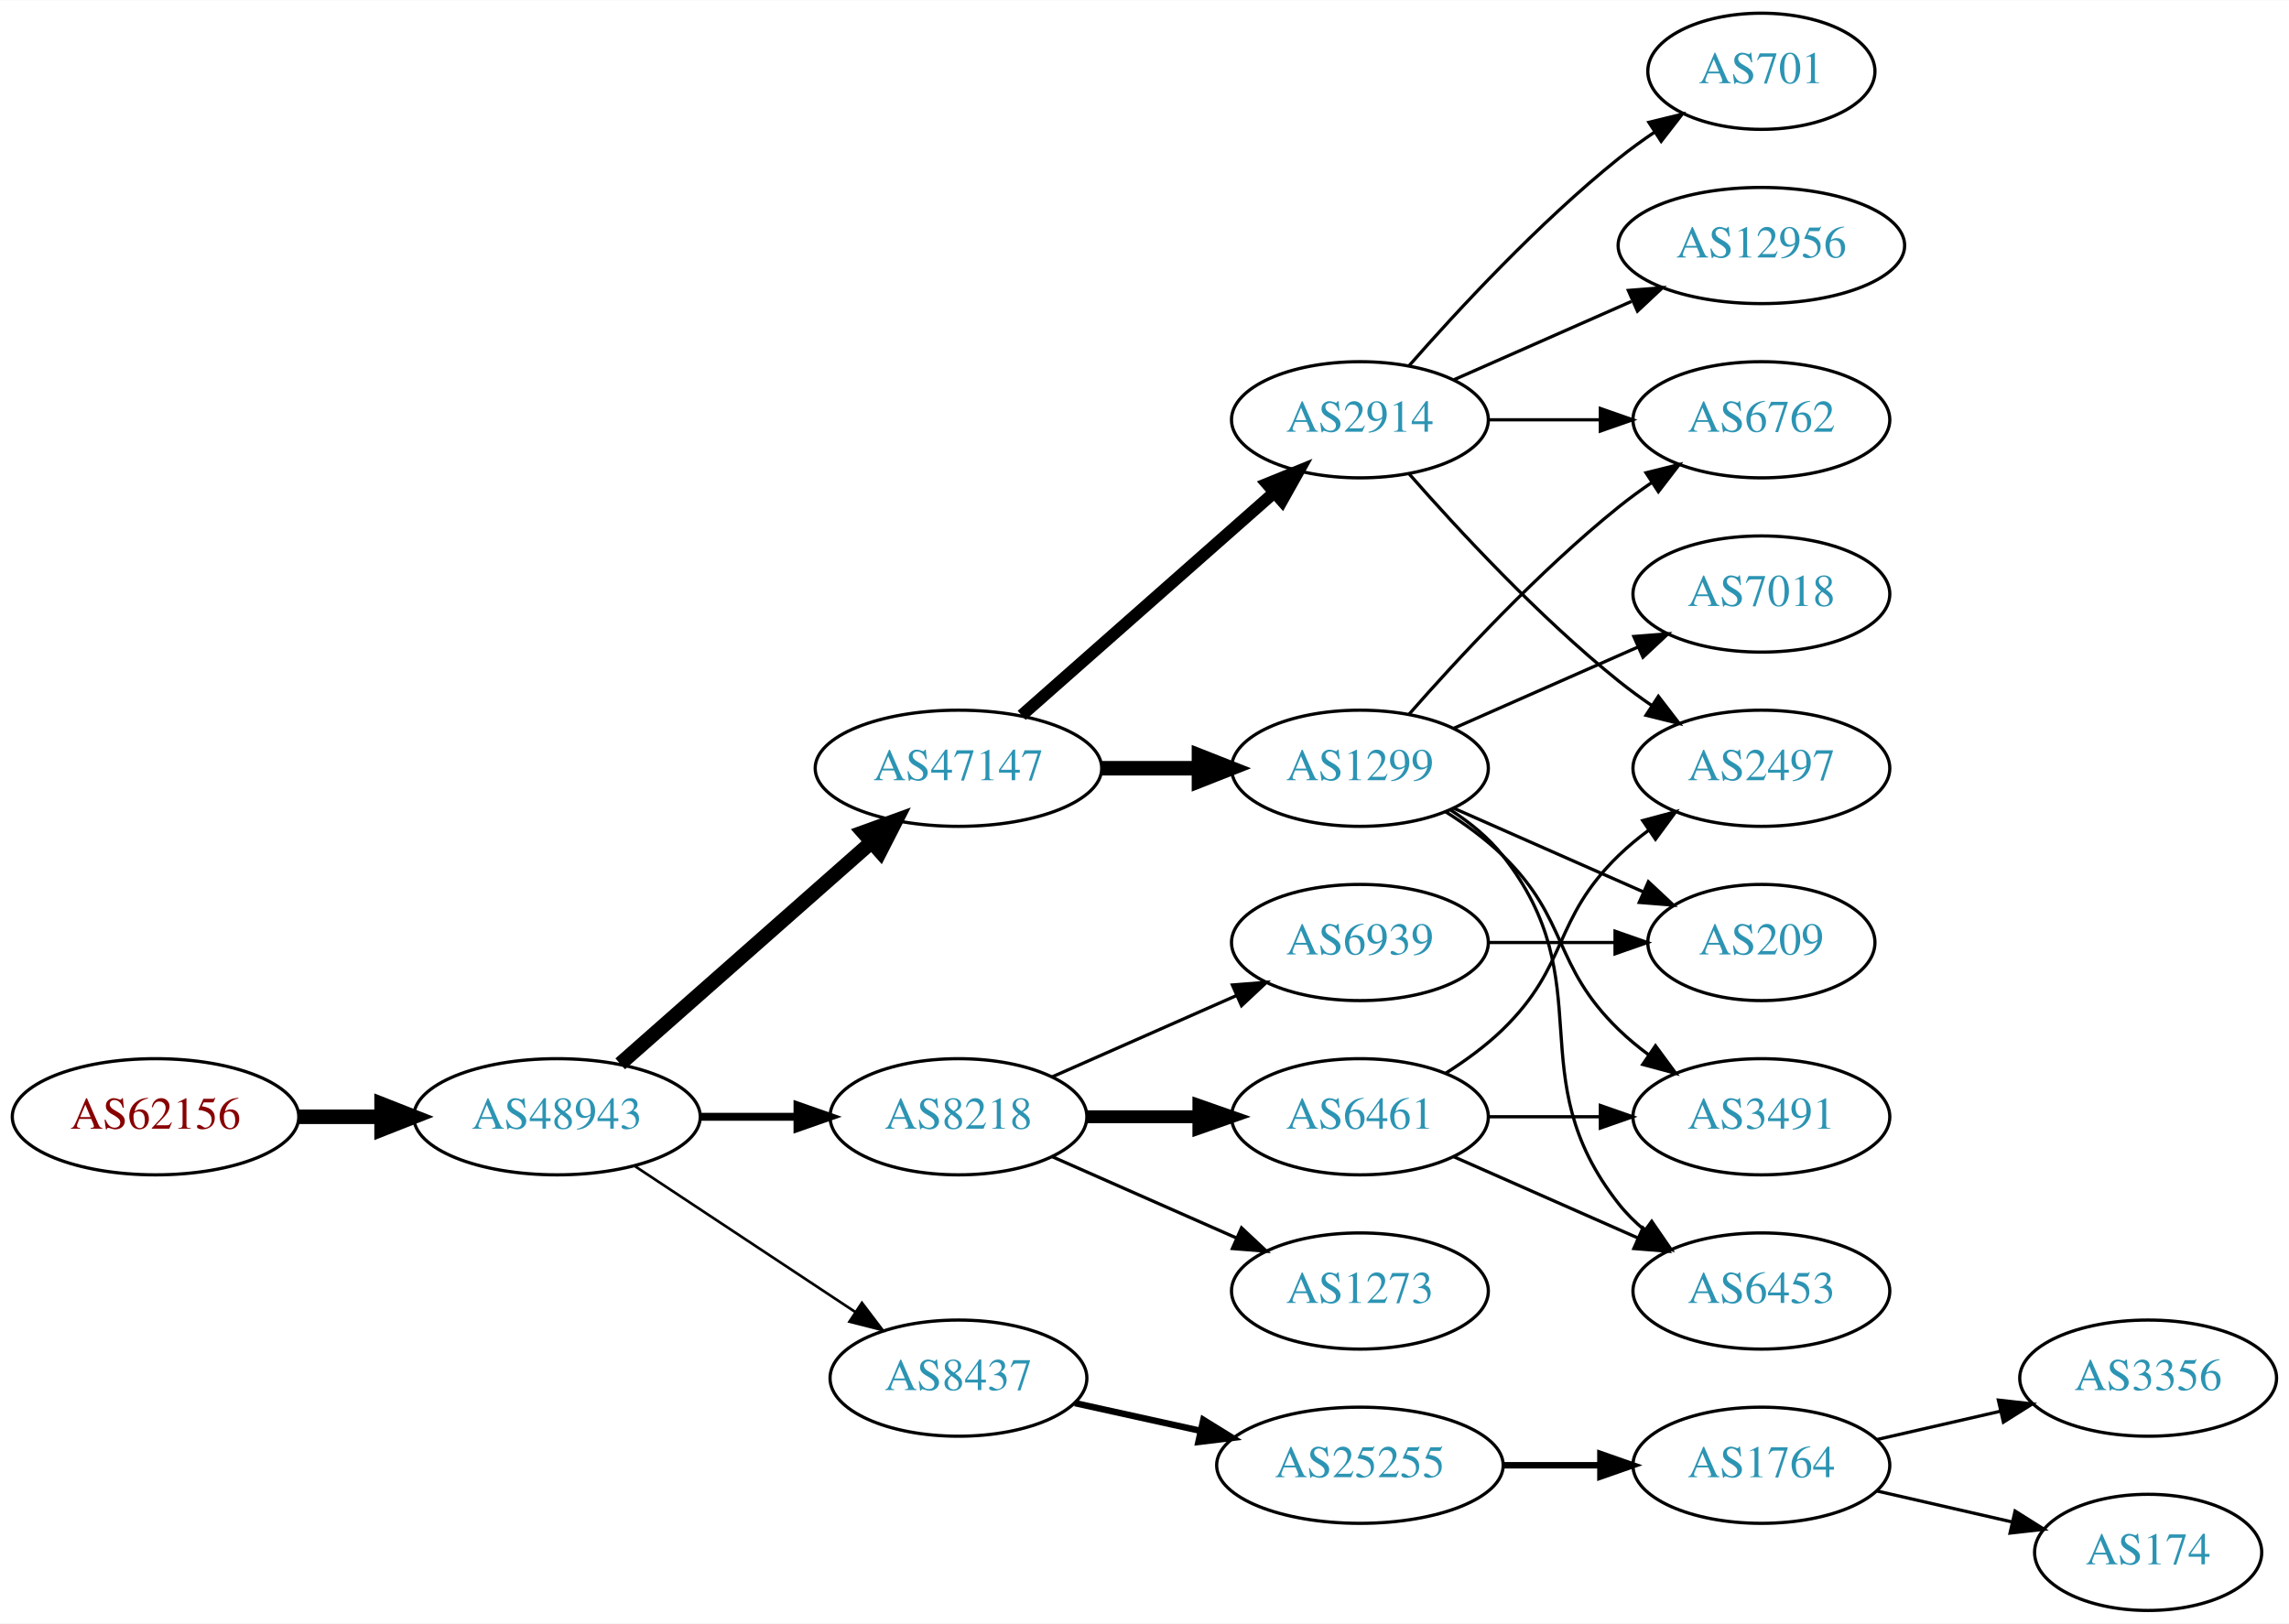
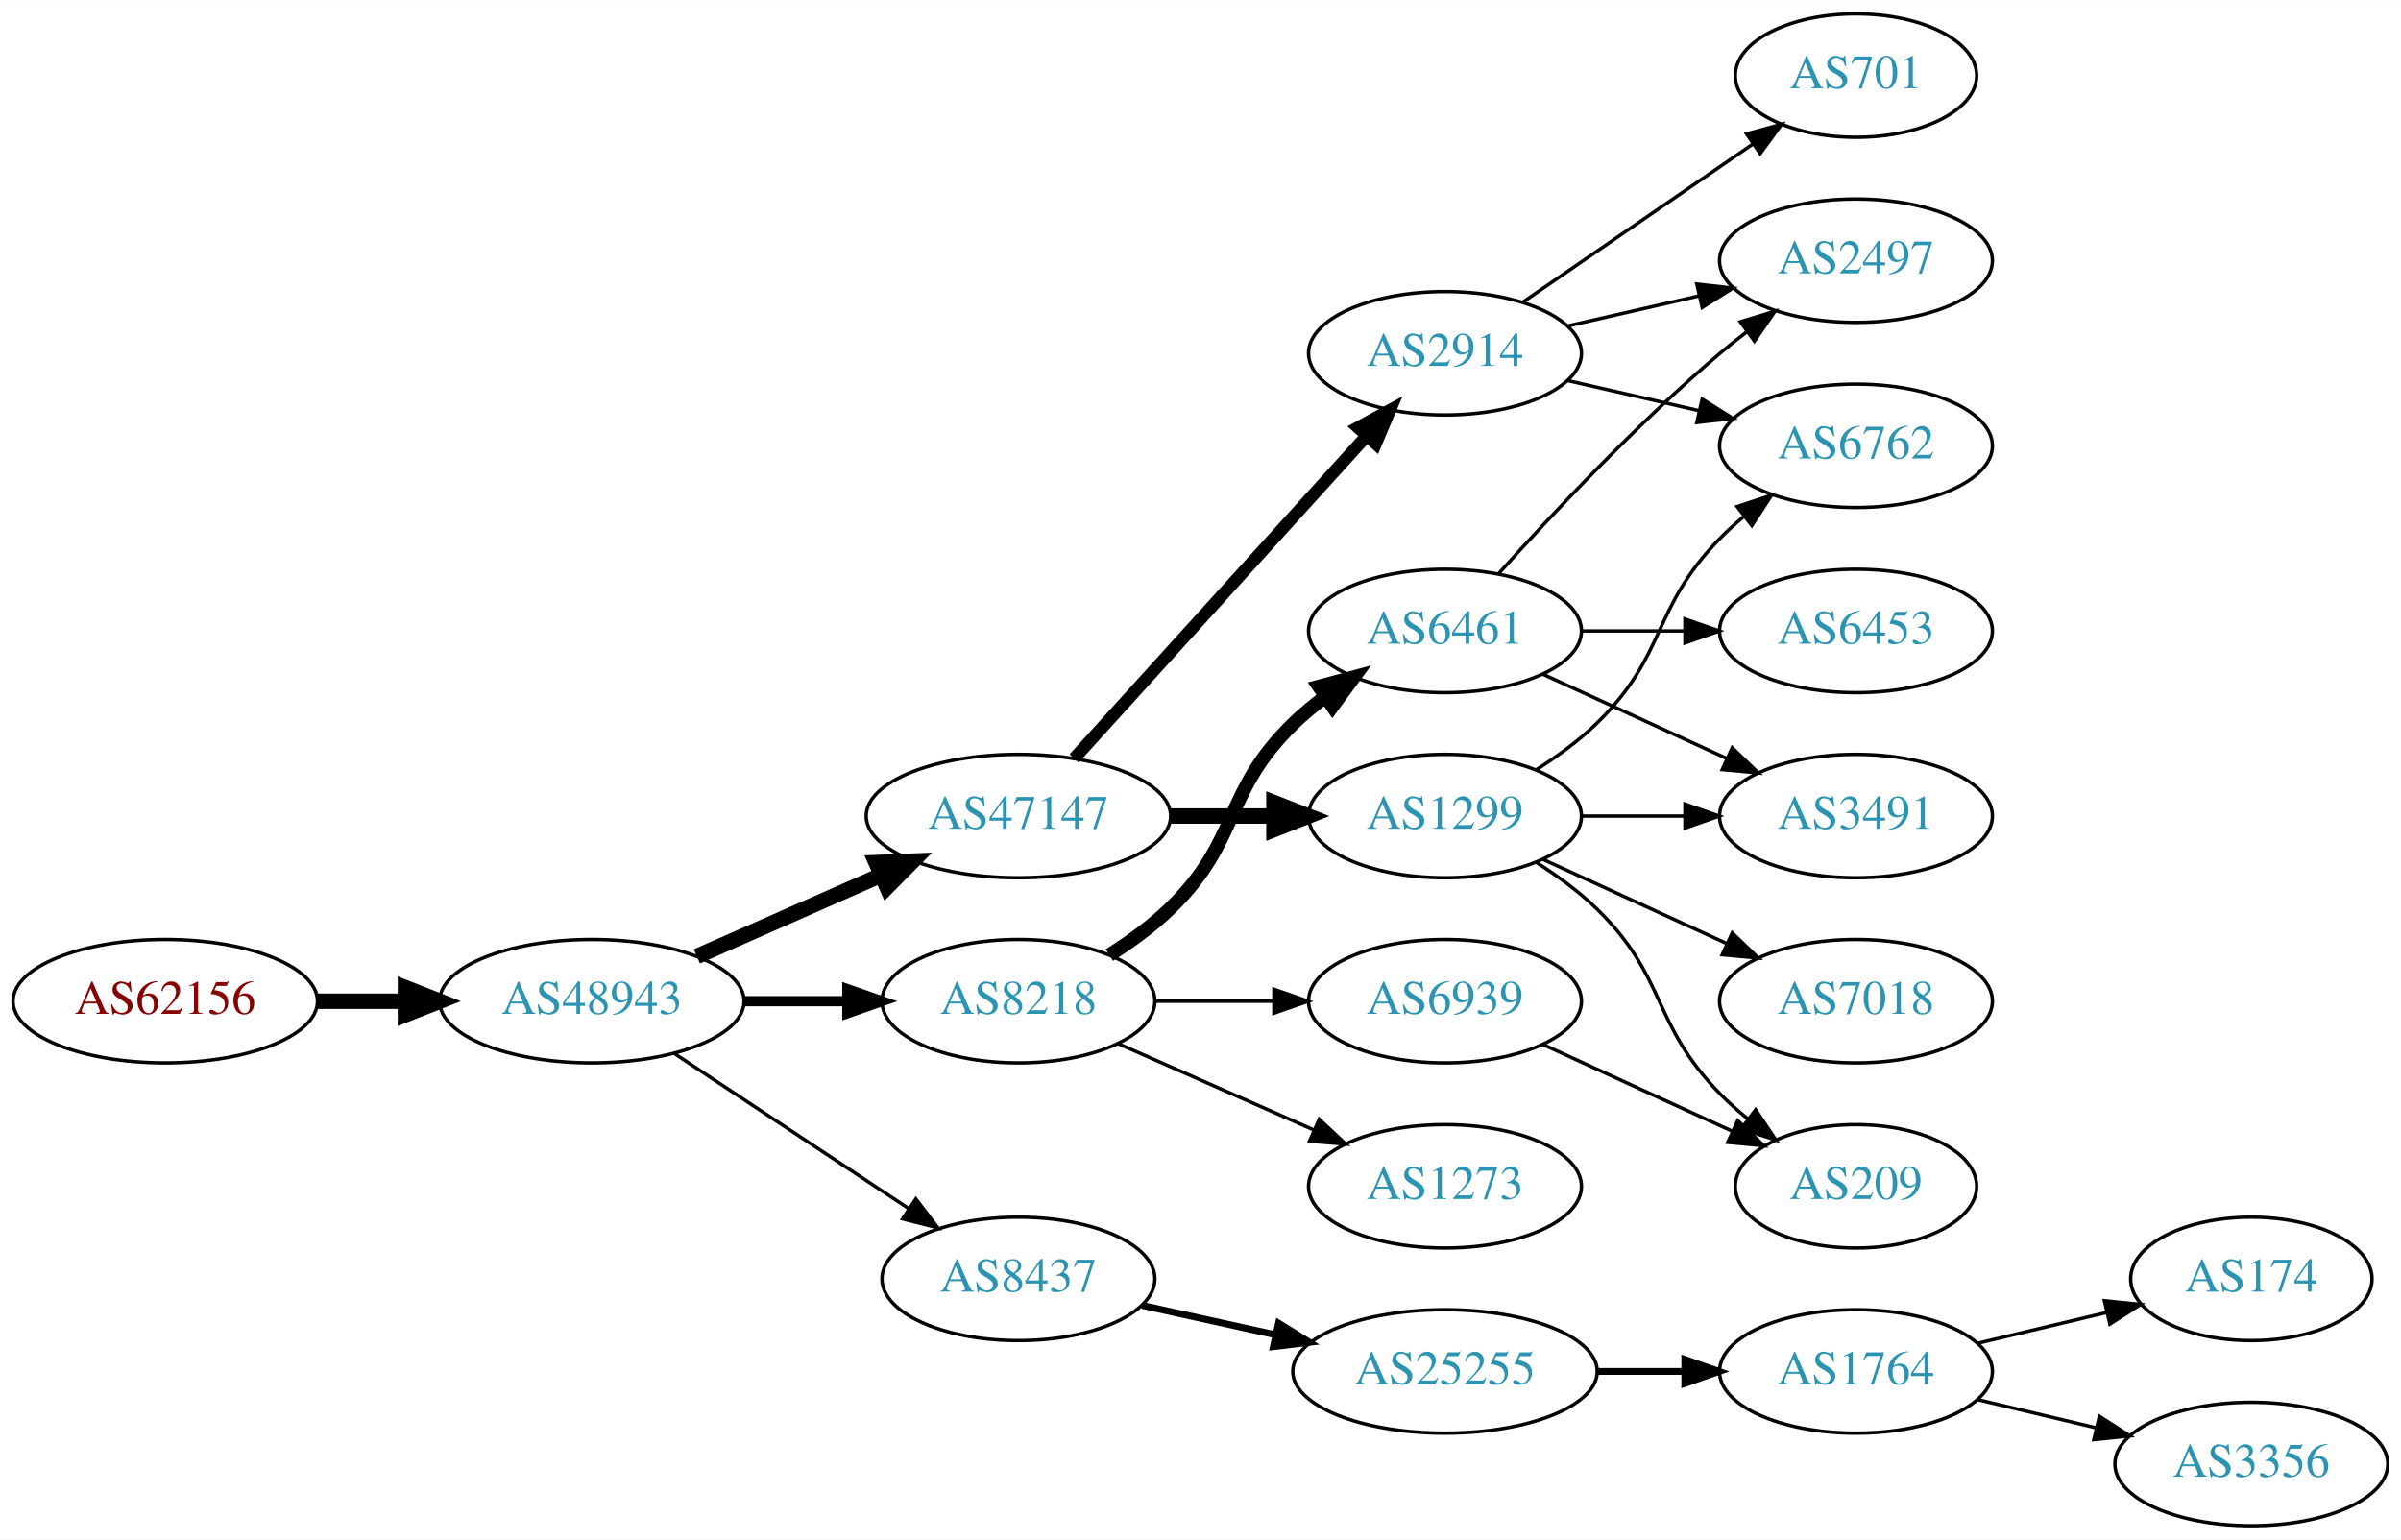
- <svg xmlns="http://www.w3.org/2000/svg" xmlns:xlink="http://www.w3.org/1999/xlink" width="709pt" height="503pt" viewBox="0.00 0.00 709.25 503.00">
-   <g id="graph0" class="graph" transform="scale(1 1) rotate(0) translate(4 499)">
-     <polygon fill="white" stroke="none" points="-4,4 -4,-499 705.254,-499 705.254,4 -4,4" />
+ <svg xmlns="http://www.w3.org/2000/svg" xmlns:xlink="http://www.w3.org/1999/xlink" width="700pt" height="449pt" viewBox="0.00 0.00 700.15 449.00">
+   <g id="graph0" class="graph" transform="scale(1 1) rotate(0) translate(4 445)">
+     <polygon fill="white" stroke="none" points="-4,4 -4,-445 696.155,-445 696.155,4 -4,4" />
    <g id="node1" class="node">
      <g id="a_node1">
        <a xlink:href="/asn/62156" xlink:title="AS62156 ~ HXS GmbH [AT]">
          <ellipse fill="#ffffff" stroke="black" cx="44.196" cy="-153" rx="44.393" ry="18" />
          <text text-anchor="middle" x="44.196" y="-149.3" font-family="Times,serif" font-size="14.00" fill="#880000">AS62156</text>
        </a>
      </g>
    </g>
    <g id="node2" class="node">
      <g id="a_node2">
        <a xlink:href="/asn/48943" xlink:title="AS48943 ~ KAPPER NETWORK-COMMUNICATIONS GmbH [AT]">
          <ellipse fill="#ffffff" stroke="black" cx="168.588" cy="-153" rx="44.393" ry="18" />
          <text text-anchor="middle" x="168.588" y="-149.3" font-family="Times,serif" font-size="14.00" fill="#2c94b3">AS48943</text>
        </a>
      </g>
    </g>
    <g id="edge1" class="edge">
      <path fill="none" stroke="black" stroke-width="4.5" d="M88.692,-153C96.898,-153 105.569,-153 114.041,-153" />
      <polygon fill="black" stroke="black" stroke-width="4.5" points="114.233,-156.938 124.233,-153 114.233,-149.063 114.233,-156.938" />
    </g>
    <g id="node3" class="node">
      <g id="a_node3">
-         <a xlink:href="/asn/47147" xlink:title="AS47147 ~ ANEXIA Internetdienstleistungs GmbH [AT]">
-           <ellipse fill="#ffffff" stroke="black" cx="292.98" cy="-261" rx="44.393" ry="18" />
-           <text text-anchor="middle" x="292.98" y="-257.3" font-family="Times,serif" font-size="14.00" fill="#2c94b3">AS47147</text>
-         </a>
-       </g>
-     </g>
-     <g id="edge2" class="edge">
-       <path fill="none" stroke="black" stroke-width="4.5" d="M188.177,-169.403C208.875,-187.667 242.481,-217.322 265.826,-237.921" />
-       <polygon fill="black" stroke="black" stroke-width="4.5" points="263.514,-241.133 273.618,-244.797 268.725,-235.228 263.514,-241.133" />
-     </g>
-     <g id="node4" class="node">
-       <g id="a_node4">
        <a xlink:href="/asn/8218" xlink:title="AS8218 ~ legacy Neotelecoms [FR]">
          <ellipse fill="#ffffff" stroke="black" cx="292.98" cy="-153" rx="39.794" ry="18" />
          <text text-anchor="middle" x="292.98" y="-149.3" font-family="Times,serif" font-size="14.00" fill="#2c94b3">AS8218</text>
        </a>
      </g>
    </g>
+     <g id="edge2" class="edge">
+       <path fill="none" stroke="black" stroke-width="3" d="M213.084,-153C222.773,-153 233.11,-153 243.002,-153" />
+       <polygon fill="black" stroke="black" stroke-width="3" points="243.105,-156.5 253.105,-153 243.105,-149.5 243.105,-156.5" />
+     </g>
+     <g id="node4" class="node">
+       <g id="a_node4">
+         <a xlink:href="/asn/47147" xlink:title="AS47147 ~ ANEXIA Internetdienstleistungs GmbH [AT]">
+           <ellipse fill="#ffffff" stroke="black" cx="292.98" cy="-207" rx="44.393" ry="18" />
+           <text text-anchor="middle" x="292.98" y="-203.3" font-family="Times,serif" font-size="14.00" fill="#2c94b3">AS47147</text>
+         </a>
+       </g>
+     </g>
    <g id="edge3" class="edge">
-       <path fill="none" stroke="black" stroke-width="2.455" d="M213.084,-153C222.773,-153 233.11,-153 243.002,-153" />
-       <polygon fill="black" stroke="black" stroke-width="2.455" points="243.105,-156.5 253.105,-153 243.105,-149.5 243.105,-156.5" />
+       <path fill="none" stroke="black" stroke-width="4.5" d="M199.216,-166.072C215.333,-173.183 235.473,-182.069 252.865,-189.742" />
+       <polygon fill="black" stroke="black" stroke-width="4.5" points="251.463,-193.427 262.201,-193.861 254.642,-186.222 251.463,-193.427" />
    </g>
    <g id="node5" class="node">
      <g id="a_node5">
        <a xlink:href="/asn/8437" xlink:title="AS8437 ~ Hutchison Drei Austria GmbH [AT]">
          <ellipse fill="#ffffff" stroke="black" cx="292.98" cy="-72" rx="39.794" ry="18" />
          <text text-anchor="middle" x="292.98" y="-68.3" font-family="Times,serif" font-size="14.00" fill="#2c94b3">AS8437</text>
        </a>
      </g>
    </g>
    <g id="edge4" class="edge">
-       <path fill="none" stroke="black" stroke-width="0.818" d="M192.609,-137.765C211.963,-124.956 239.798,-106.534 261.088,-92.445" />
-       <polygon fill="black" stroke="black" stroke-width="0.818" points="263.069,-95.331 269.476,-86.894 259.205,-89.494 263.069,-95.331" />
+       <path fill="none" stroke="black" d="M192.609,-137.765C211.963,-124.956 239.798,-106.534 261.088,-92.445" />
+       <polygon fill="black" stroke="black" points="263.069,-95.331 269.476,-86.894 259.205,-89.494 263.069,-95.331" />
    </g>
    <g id="node6" class="node">
      <g id="a_node6">
-         <a xlink:href="/asn/1299" xlink:title="AS1299 ~ Telia Carrier [EU]">
+         <a xlink:href="/asn/6461" xlink:title="AS6461 ~ Zayo Bandwidth [US]">
          <ellipse fill="#ffffff" stroke="black" cx="417.373" cy="-261" rx="39.794" ry="18" />
-           <text text-anchor="middle" x="417.373" y="-257.3" font-family="Times,serif" font-size="14.00" fill="#2c94b3">AS1299</text>
+           <text text-anchor="middle" x="417.373" y="-257.3" font-family="Times,serif" font-size="14.00" fill="#2c94b3">AS6461</text>
        </a>
      </g>
    </g>
    <g id="edge5" class="edge">
-       <path fill="none" stroke="black" stroke-width="4.5" d="M337.476,-261C347.165,-261 357.502,-261 367.394,-261" />
-       <polygon fill="black" stroke="black" stroke-width="4.5" points="367.497,-264.938 377.497,-261 367.497,-257.063 367.497,-264.938" />
+       <path fill="none" stroke="black" stroke-width="4" d="M319.509,-166.462C325.672,-170.362 331.974,-174.948 337.176,-180 357.87,-200.094 352.483,-213.906 373.176,-234 376.022,-236.763 379.195,-239.386 382.496,-241.834" />
+       <polygon fill="black" stroke="black" stroke-width="4" points="380.612,-244.786 390.843,-247.538 384.561,-239.006 380.612,-244.786" />
    </g>
    <g id="node7" class="node">
      <g id="a_node7">
-         <a xlink:href="/asn/2914" xlink:title="AS2914 ~ NTT America, Inc. [US]">
-           <ellipse fill="#ffffff" stroke="black" cx="417.373" cy="-369" rx="39.794" ry="18" />
-           <text text-anchor="middle" x="417.373" y="-365.3" font-family="Times,serif" font-size="14.00" fill="#2c94b3">AS2914</text>
+         <a xlink:href="/asn/6939" xlink:title="AS6939 ~ Hurricane Electric LLC [US]">
+           <ellipse fill="#ffffff" stroke="black" cx="417.373" cy="-153" rx="39.794" ry="18" />
+           <text text-anchor="middle" x="417.373" y="-149.3" font-family="Times,serif" font-size="14.00" fill="#2c94b3">AS6939</text>
        </a>
      </g>
    </g>
    <g id="edge6" class="edge">
-       <path fill="none" stroke="black" stroke-width="3.75" d="M312.569,-277.403C333.386,-295.772 367.262,-325.665 390.622,-346.278" />
-       <polygon fill="black" stroke="black" stroke-width="3.75" points="388.594,-349.156 398.408,-353.148 393.225,-343.907 388.594,-349.156" />
+       <path fill="none" stroke="black" d="M332.706,-153C343.644,-153 355.695,-153 367.161,-153" />
+       <polygon fill="black" stroke="black" points="367.479,-156.5 377.479,-153 367.479,-149.5 367.479,-156.5" />
    </g>
    <g id="node8" class="node">
      <g id="a_node8">
-         <a xlink:href="/asn/6461" xlink:title="AS6461 ~ Zayo Bandwidth [US]">
-           <ellipse fill="#ffffff" stroke="black" cx="417.373" cy="-153" rx="39.794" ry="18" />
-           <text text-anchor="middle" x="417.373" y="-149.3" font-family="Times,serif" font-size="14.00" fill="#2c94b3">AS6461</text>
-         </a>
-       </g>
-     </g>
-     <g id="edge7" class="edge">
-       <path fill="none" stroke="black" stroke-width="4" d="M332.706,-153C343.644,-153 355.695,-153 367.161,-153" />
-       <polygon fill="black" stroke="black" stroke-width="4" points="367.479,-156.5 377.479,-153 367.479,-149.5 367.479,-156.5" />
-     </g>
-     <g id="node9" class="node">
-       <g id="a_node9">
        <a xlink:href="/asn/1273" xlink:title="AS1273 ~ Vodafone Group PLC [EU]">
          <ellipse fill="#ffffff" stroke="black" cx="417.373" cy="-99" rx="39.794" ry="18" />
          <text text-anchor="middle" x="417.373" y="-95.3" font-family="Times,serif" font-size="14.00" fill="#2c94b3">AS1273</text>
        </a>
      </g>
    </g>
-     <g id="edge8" class="edge">
+     <g id="edge7" class="edge">
      <path fill="none" stroke="black" d="M322.06,-140.611C339.008,-133.134 360.805,-123.517 379.174,-115.412" />
      <polygon fill="black" stroke="black" points="380.688,-118.57 388.424,-111.331 377.862,-112.166 380.688,-118.57" />
    </g>
-     <g id="node10" class="node">
-       <g id="a_node10">
-         <a xlink:href="/asn/6939" xlink:title="AS6939 ~ Hurricane Electric LLC [US]">
+     <g id="node12" class="node">
+       <g id="a_node12">
+         <a xlink:href="/asn/2914" xlink:title="AS2914 ~ NTT America, Inc. [US]">
+           <ellipse fill="#ffffff" stroke="black" cx="417.373" cy="-342" rx="39.794" ry="18" />
+           <text text-anchor="middle" x="417.373" y="-338.3" font-family="Times,serif" font-size="14.00" fill="#2c94b3">AS2914</text>
+         </a>
+       </g>
+     </g>
+     <g id="edge11" class="edge">
+       <path fill="none" stroke="black" stroke-width="3.6" d="M309.234,-223.825C330.697,-247.499 369.928,-290.771 394.496,-317.87" />
+       <polygon fill="black" stroke="black" stroke-width="3.6" points="392.002,-320.329 401.311,-325.387 397.188,-315.628 392.002,-320.329" />
+     </g>
+     <g id="node13" class="node">
+       <g id="a_node13">
+         <a xlink:href="/asn/1299" xlink:title="AS1299 ~ Telia Carrier [EU]">
          <ellipse fill="#ffffff" stroke="black" cx="417.373" cy="-207" rx="39.794" ry="18" />
-           <text text-anchor="middle" x="417.373" y="-203.3" font-family="Times,serif" font-size="14.00" fill="#2c94b3">AS6939</text>
-         </a>
-       </g>
-     </g>
-     <g id="edge9" class="edge">
-       <path fill="none" stroke="black" d="M322.06,-165.389C339.008,-172.866 360.805,-182.483 379.174,-190.588" />
-       <polygon fill="black" stroke="black" points="377.862,-193.834 388.424,-194.669 380.688,-187.43 377.862,-193.834" />
-     </g>
-     <g id="node17" class="node">
-       <g id="a_node17">
+           <text text-anchor="middle" x="417.373" y="-203.3" font-family="Times,serif" font-size="14.00" fill="#2c94b3">AS1299</text>
+         </a>
+       </g>
+     </g>
+     <g id="edge12" class="edge">
+       <path fill="none" stroke="black" stroke-width="4.5" d="M337.476,-207C347.165,-207 357.502,-207 367.394,-207" />
+       <polygon fill="black" stroke="black" stroke-width="4.5" points="367.497,-210.938 377.497,-207 367.497,-203.063 367.497,-210.938" />
+     </g>
+     <g id="node16" class="node">
+       <g id="a_node16">
        <a xlink:href="/asn/25255" xlink:title="AS25255 ~ ==&gt; TELE2 AUSTRIA &lt;== [AT]">
          <ellipse fill="#ffffff" stroke="black" cx="417.373" cy="-45" rx="44.393" ry="18" />
          <text text-anchor="middle" x="417.373" y="-41.3" font-family="Times,serif" font-size="14.00" fill="#2c94b3">AS25255</text>
        </a>
      </g>
    </g>
-     <g id="edge17" class="edge">
+     <g id="edge16" class="edge">
      <path fill="none" stroke="black" stroke-width="2" d="M329.053,-64.263C341.092,-61.607 354.792,-58.585 367.713,-55.734" />
      <polygon fill="black" stroke="black" stroke-width="2" points="368.851,-59.068 377.862,-53.495 367.343,-52.232 368.851,-59.068" />
+     </g>
+     <g id="node9" class="node">
+       <g id="a_node9">
+         <a xlink:href="/asn/2497" xlink:title="AS2497 ~ Internet Initiative Japan Inc. [JP]">
+           <ellipse fill="#ffffff" stroke="black" cx="537.215" cy="-369" rx="39.794" ry="18" />
+           <text text-anchor="middle" x="537.215" y="-365.3" font-family="Times,serif" font-size="14.00" fill="#2c94b3">AS2497</text>
+         </a>
+       </g>
+     </g>
+     <g id="edge8" class="edge">
+       <path fill="none" stroke="black" d="M433.019,-277.725C448.319,-294.765 473.417,-321.523 497.569,-342 500.066,-344.117 502.726,-346.232 505.438,-348.293" />
+       <polygon fill="black" stroke="black" points="503.474,-351.194 513.614,-354.266 507.604,-345.541 503.474,-351.194" />
+     </g>
+     <g id="node10" class="node">
+       <g id="a_node10">
+         <a xlink:href="/asn/6453" xlink:title="AS6453 ~ TATA COMMUNICATIONS (AMERICA) INC [US]">
+           <ellipse fill="#ffffff" stroke="black" cx="537.215" cy="-261" rx="39.794" ry="18" />
+           <text text-anchor="middle" x="537.215" y="-257.3" font-family="Times,serif" font-size="14.00" fill="#2c94b3">AS6453</text>
+         </a>
+       </g>
+     </g>
+     <g id="edge9" class="edge">
+       <path fill="none" stroke="black" d="M457.285,-261C466.839,-261 477.188,-261 487.151,-261" />
+       <polygon fill="black" stroke="black" points="487.343,-264.5 497.343,-261 487.343,-257.5 487.343,-264.5" />
    </g>
    <g id="node11" class="node">
      <g id="a_node11">
        <a xlink:href="/asn/3491" xlink:title="AS3491 ~ PCCW Global, Inc. [US]">
-           <ellipse fill="#ffffff" stroke="black" cx="541.765" cy="-153" rx="39.794" ry="18" />
-           <text text-anchor="middle" x="541.765" y="-149.3" font-family="Times,serif" font-size="14.00" fill="#2c94b3">AS3491</text>
-         </a>
-       </g>
-     </g>
-     <g id="edge22" class="edge">
-       <path fill="none" stroke="black" d="M443.902,-247.538C450.064,-243.638 456.366,-239.052 461.569,-234 482.262,-213.906 476.875,-200.094 497.569,-180 500.414,-177.237 503.588,-174.614 506.888,-172.166" />
-       <polygon fill="black" stroke="black" points="508.953,-174.994 515.236,-166.462 505.004,-169.214 508.953,-174.994" />
-     </g>
-     <g id="node13" class="node">
-       <g id="a_node13">
-         <a xlink:href="/asn/6453" xlink:title="AS6453 ~ TATA COMMUNICATIONS (AMERICA) INC [US]">
-           <ellipse fill="#ffffff" stroke="black" cx="541.765" cy="-99" rx="39.794" ry="18" />
-           <text text-anchor="middle" x="541.765" y="-95.3" font-family="Times,serif" font-size="14.00" fill="#2c94b3">AS6453</text>
-         </a>
-       </g>
-     </g>
-     <g id="edge23" class="edge">
-       <path fill="none" stroke="black" d="M445.344,-248.145C451.332,-244.28 457.192,-239.559 461.569,-234 492.867,-194.246 466.27,-165.754 497.569,-126 499.894,-123.047 502.637,-120.33 505.596,-117.853" />
-       <polygon fill="black" stroke="black" points="507.789,-120.585 513.793,-111.855 503.656,-114.936 507.789,-120.585" />
-     </g>
-     <g id="node16" class="node">
-       <g id="a_node16">
-         <a xlink:href="/asn/6762" xlink:title="AS6762 ~ TELECOM ITALIA SPARKLE S.p.A. [IT]">
-           <ellipse fill="#ffffff" stroke="black" cx="541.765" cy="-369" rx="39.794" ry="18" />
-           <text text-anchor="middle" x="541.765" y="-365.3" font-family="Times,serif" font-size="14.00" fill="#2c94b3">AS6762</text>
-         </a>
-       </g>
-     </g>
-     <g id="edge26" class="edge">
-       <path fill="none" stroke="black" d="M432.525,-277.663C447.626,-294.894 472.747,-322.024 497.569,-342 500.824,-344.62 504.349,-347.192 507.934,-349.646" />
-       <polygon fill="black" stroke="black" points="506.021,-352.577 516.306,-355.121 509.852,-346.719 506.021,-352.577" />
+           <ellipse fill="#ffffff" stroke="black" cx="537.215" cy="-207" rx="39.794" ry="18" />
+           <text text-anchor="middle" x="537.215" y="-203.3" font-family="Times,serif" font-size="14.00" fill="#2c94b3">AS3491</text>
+         </a>
+       </g>
+     </g>
+     <g id="edge10" class="edge">
+       <path fill="none" stroke="black" d="M446.001,-248.339C461.958,-241.027 482.229,-231.739 499.512,-223.819" />
+       <polygon fill="black" stroke="black" points="501.126,-226.929 508.759,-219.581 498.21,-220.565 501.126,-226.929" />
    </g>
    <g id="node21" class="node">
      <g id="a_node21">
        <a xlink:href="/asn/209" xlink:title="AS209 ~ CenturyLink Communications, LLC [US]">
-           <ellipse fill="#ffffff" stroke="black" cx="541.765" cy="-207" rx="35.194" ry="18" />
-           <text text-anchor="middle" x="541.765" y="-203.3" font-family="Times,serif" font-size="14.00" fill="#2c94b3">AS209</text>
+           <ellipse fill="#ffffff" stroke="black" cx="537.215" cy="-99" rx="35.194" ry="18" />
+           <text text-anchor="middle" x="537.215" y="-95.3" font-family="Times,serif" font-size="14.00" fill="#2c94b3">AS209</text>
        </a>
      </g>
    </g>
    <g id="edge24" class="edge">
-       <path fill="none" stroke="black" d="M446.452,-248.611C463.88,-240.922 486.438,-230.969 505.121,-222.726" />
-       <polygon fill="black" stroke="black" points="506.755,-225.831 514.491,-218.592 503.929,-219.427 506.755,-225.831" />
-     </g>
-     <g id="node22" class="node">
-       <g id="a_node22">
-         <a xlink:href="/asn/7018" xlink:title="AS7018 ~ AT&amp;T Services, Inc. [US]">
-           <ellipse fill="#ffffff" stroke="black" cx="541.765" cy="-315" rx="39.794" ry="18" />
-           <text text-anchor="middle" x="541.765" y="-311.3" font-family="Times,serif" font-size="14.00" fill="#2c94b3">AS7018</text>
-         </a>
-       </g>
-     </g>
-     <g id="edge25" class="edge">
-       <path fill="none" stroke="black" d="M446.452,-273.389C463.4,-280.866 485.197,-290.483 503.566,-298.588" />
-       <polygon fill="black" stroke="black" points="502.254,-301.834 512.816,-302.669 505.08,-295.43 502.254,-301.834" />
-     </g>
-     <g id="node12" class="node">
-       <g id="a_node12">
-         <a xlink:href="/asn/2497" xlink:title="AS2497 ~ Internet Initiative Japan Inc. [JP]">
-           <ellipse fill="#ffffff" stroke="black" cx="541.765" cy="-261" rx="39.794" ry="18" />
-           <text text-anchor="middle" x="541.765" y="-257.3" font-family="Times,serif" font-size="14.00" fill="#2c94b3">AS2497</text>
-         </a>
-       </g>
-     </g>
-     <g id="edge16" class="edge">
-       <path fill="none" stroke="black" d="M432.525,-352.337C447.626,-335.106 472.747,-307.976 497.569,-288 500.824,-285.38 504.349,-282.808 507.934,-280.354" />
-       <polygon fill="black" stroke="black" points="509.852,-283.281 516.306,-274.879 506.021,-277.423 509.852,-283.281" />
+       <path fill="none" stroke="black" d="M446.001,-140.339C462.418,-132.817 483.399,-123.202 500.996,-115.139" />
+       <polygon fill="black" stroke="black" points="502.74,-118.189 510.373,-110.842 499.824,-111.826 502.74,-118.189" />
+     </g>
+     <g id="edge14" class="edge">
+       <path fill="none" stroke="black" d="M453.092,-349.955C465.092,-352.704 478.713,-355.825 491.405,-358.733" />
+       <polygon fill="black" stroke="black" points="490.808,-362.187 501.337,-361.009 492.371,-355.364 490.808,-362.187" />
    </g>
    <g id="node14" class="node">
      <g id="a_node14">
-         <a xlink:href="/asn/12956" xlink:title="AS12956 ~ TELXIUS [ES]">
-           <ellipse fill="#ffffff" stroke="black" cx="541.765" cy="-423" rx="44.393" ry="18" />
-           <text text-anchor="middle" x="541.765" y="-419.3" font-family="Times,serif" font-size="14.00" fill="#2c94b3">AS12956</text>
+         <a xlink:href="/asn/6762" xlink:title="AS6762 ~ TELECOM ITALIA SPARKLE S.p.A. [IT]">
+           <ellipse fill="#ffffff" stroke="black" cx="537.215" cy="-315" rx="39.794" ry="18" />
+           <text text-anchor="middle" x="537.215" y="-311.3" font-family="Times,serif" font-size="14.00" fill="#2c94b3">AS6762</text>
        </a>
      </g>
    </g>
    <g id="edge13" class="edge">
-       <path fill="none" stroke="black" d="M446.452,-381.389C462.768,-388.587 483.578,-397.769 501.498,-405.675" />
-       <polygon fill="black" stroke="black" points="500.547,-409.081 511.109,-409.916 503.373,-402.677 500.547,-409.081" />
+       <path fill="none" stroke="black" d="M453.092,-334.045C465.092,-331.296 478.713,-328.175 491.405,-325.267" />
+       <polygon fill="black" stroke="black" points="492.371,-328.636 501.337,-322.991 490.808,-321.813 492.371,-328.636" />
    </g>
    <g id="node15" class="node">
      <g id="a_node15">
        <a xlink:href="/asn/701" xlink:title="AS701 ~ UUNET [US]">
-           <ellipse fill="#ffffff" stroke="black" cx="541.765" cy="-477" rx="35.194" ry="18" />
-           <text text-anchor="middle" x="541.765" y="-473.3" font-family="Times,serif" font-size="14.00" fill="#2c94b3">AS701</text>
-         </a>
-       </g>
-     </g>
-     <g id="edge14" class="edge">
-       <path fill="none" stroke="black" d="M432.525,-385.663C447.626,-402.894 472.747,-430.024 497.569,-450 501.074,-452.821 504.892,-455.587 508.76,-458.208" />
-       <polygon fill="black" stroke="black" points="506.91,-461.18 517.205,-463.682 510.717,-455.306 506.91,-461.18" />
+           <ellipse fill="#ffffff" stroke="black" cx="537.215" cy="-423" rx="35.194" ry="18" />
+           <text text-anchor="middle" x="537.215" y="-419.3" font-family="Times,serif" font-size="14.00" fill="#2c94b3">AS701</text>
+         </a>
+       </g>
    </g>
    <g id="edge15" class="edge">
-       <path fill="none" stroke="black" d="M457.098,-369C468.037,-369 480.087,-369 491.553,-369" />
-       <polygon fill="black" stroke="black" points="491.871,-372.5 501.871,-369 491.871,-365.5 491.871,-372.5" />
-     </g>
-     <g id="edge10" class="edge">
-       <path fill="none" stroke="black" d="M457.098,-153C468.037,-153 480.087,-153 491.553,-153" />
-       <polygon fill="black" stroke="black" points="491.871,-156.5 501.871,-153 491.871,-149.5 491.871,-156.5" />
-     </g>
-     <g id="edge11" class="edge">
-       <path fill="none" stroke="black" d="M443.902,-166.462C450.064,-170.362 456.366,-174.948 461.569,-180 482.262,-200.094 476.875,-213.906 497.569,-234 500.414,-236.763 503.588,-239.386 506.888,-241.834" />
-       <polygon fill="black" stroke="black" points="505.004,-244.786 515.236,-247.538 508.953,-239.006 505.004,-244.786" />
-     </g>
-     <g id="edge12" class="edge">
-       <path fill="none" stroke="black" d="M446.452,-140.611C463.4,-133.134 485.197,-123.517 503.566,-115.412" />
-       <polygon fill="black" stroke="black" points="505.08,-118.57 512.816,-111.331 502.254,-112.166 505.08,-118.57" />
+       <path fill="none" stroke="black" d="M439.987,-356.857C458.824,-369.805 486.304,-388.693 507.08,-402.973" />
+       <polygon fill="black" stroke="black" points="505.305,-406.001 515.528,-408.781 509.27,-400.232 505.305,-406.001" />
    </g>
    <g id="edge21" class="edge">
-       <path fill="none" stroke="black" d="M457.098,-207C469.587,-207 483.526,-207 496.39,-207" />
-       <polygon fill="black" stroke="black" points="496.428,-210.5 506.427,-207 496.427,-203.5 496.428,-210.5" />
+       <path fill="none" stroke="black" d="M457.285,-207C466.839,-207 477.188,-207 487.151,-207" />
+       <polygon fill="black" stroke="black" points="487.343,-210.5 497.343,-207 487.343,-203.5 487.343,-210.5" />
+     </g>
+     <g id="edge23" class="edge">
+       <path fill="none" stroke="black" d="M443.902,-220.462C450.064,-224.362 456.366,-228.948 461.569,-234 482.262,-254.094 477.396,-267.383 497.569,-288 499.661,-290.139 501.945,-292.218 504.322,-294.21" />
+       <polygon fill="black" stroke="black" points="502.565,-297.275 512.621,-300.611 506.84,-291.732 502.565,-297.275" />
+     </g>
+     <g id="node20" class="node">
+       <g id="a_node20">
+         <a xlink:href="/asn/7018" xlink:title="AS7018 ~ AT&amp;T Services, Inc. [US]">
+           <ellipse fill="#ffffff" stroke="black" cx="537.215" cy="-153" rx="39.794" ry="18" />
+           <text text-anchor="middle" x="537.215" y="-149.3" font-family="Times,serif" font-size="14.00" fill="#2c94b3">AS7018</text>
+         </a>
+       </g>
+     </g>
+     <g id="edge20" class="edge">
+       <path fill="none" stroke="black" d="M446.001,-194.339C461.958,-187.027 482.229,-177.739 499.512,-169.819" />
+       <polygon fill="black" stroke="black" points="501.126,-172.929 508.759,-165.581 498.21,-166.565 501.126,-172.929" />
+     </g>
+     <g id="edge22" class="edge">
+       <path fill="none" stroke="black" d="M443.902,-193.538C450.064,-189.638 456.366,-185.052 461.569,-180 482.262,-159.906 477.396,-146.617 497.569,-126 500.048,-123.466 502.794,-121.017 505.647,-118.696" />
+       <polygon fill="black" stroke="black" points="507.95,-121.343 513.832,-112.532 503.738,-115.752 507.95,-121.343" />
+     </g>
+     <g id="node17" class="node">
+       <g id="a_node17">
+         <a xlink:href="/asn/1764" xlink:title="AS1764 ~ NEXTLAYER-AS [AT]">
+           <ellipse fill="#ffffff" stroke="black" cx="537.215" cy="-45" rx="39.794" ry="18" />
+           <text text-anchor="middle" x="537.215" y="-41.3" font-family="Times,serif" font-size="14.00" fill="#2c94b3">AS1764</text>
+         </a>
+       </g>
+     </g>
+     <g id="edge17" class="edge">
+       <path fill="none" stroke="black" stroke-width="2" d="M461.584,-45C469.896,-45 478.659,-45 487.141,-45" />
+       <polygon fill="black" stroke="black" stroke-width="2" points="487.3,-48.5 497.3,-45 487.3,-41.5 487.3,-48.5" />
    </g>
    <g id="node18" class="node">
      <g id="a_node18">
-         <a xlink:href="/asn/1764" xlink:title="AS1764 ~ NEXTLAYER-AS [AT]">
-           <ellipse fill="#ffffff" stroke="black" cx="541.765" cy="-45" rx="39.794" ry="18" />
-           <text text-anchor="middle" x="541.765" y="-41.3" font-family="Times,serif" font-size="14.00" fill="#2c94b3">AS1764</text>
+         <a xlink:href="/asn/174" xlink:title="AS174 ~ Cogent Communications [US]">
+           <ellipse fill="#ffffff" stroke="black" cx="652.508" cy="-72" rx="35.194" ry="18" />
+           <text text-anchor="middle" x="652.508" y="-68.3" font-family="Times,serif" font-size="14.00" fill="#2c94b3">AS174</text>
        </a>
      </g>
    </g>
    <g id="edge18" class="edge">
-       <path fill="none" stroke="black" stroke-width="2" d="M461.868,-45C471.557,-45 481.894,-45 491.787,-45" />
-       <polygon fill="black" stroke="black" stroke-width="2" points="491.889,-48.5 501.889,-45 491.889,-41.5 491.889,-48.5" />
+       <path fill="none" stroke="black" d="M572.822,-53.248C584.617,-56.059 597.922,-59.229 610.189,-62.153" />
+       <polygon fill="black" stroke="black" points="609.655,-65.624 620.194,-64.537 611.278,-58.814 609.655,-65.624" />
    </g>
    <g id="node19" class="node">
      <g id="a_node19">
        <a xlink:href="/asn/3356" xlink:title="AS3356 ~ Level 3 Parent, LLC [US]">
-           <ellipse fill="#ffffff" stroke="black" cx="661.607" cy="-72" rx="39.794" ry="18" />
-           <text text-anchor="middle" x="661.607" y="-68.3" font-family="Times,serif" font-size="14.00" fill="#2c94b3">AS3356</text>
+           <ellipse fill="#ffffff" stroke="black" cx="652.508" cy="-18" rx="39.794" ry="18" />
+           <text text-anchor="middle" x="652.508" y="-14.3" font-family="Times,serif" font-size="14.00" fill="#2c94b3">AS3356</text>
        </a>
      </g>
    </g>
    <g id="edge19" class="edge">
-       <path fill="none" stroke="black" d="M577.484,-52.955C589.484,-55.704 603.105,-58.825 615.797,-61.733" />
-       <polygon fill="black" stroke="black" points="615.2,-65.187 625.729,-64.009 616.763,-58.364 615.2,-65.187" />
-     </g>
-     <g id="node20" class="node">
-       <g id="a_node20">
-         <a xlink:href="/asn/174" xlink:title="AS174 ~ Cogent Communications [US]">
-           <ellipse fill="#ffffff" stroke="black" cx="661.607" cy="-18" rx="35.194" ry="18" />
-           <text text-anchor="middle" x="661.607" y="-14.3" font-family="Times,serif" font-size="14.00" fill="#2c94b3">AS174</text>
-         </a>
-       </g>
-     </g>
-     <g id="edge20" class="edge">
-       <path fill="none" stroke="black" d="M577.484,-37.045C590.577,-34.045 605.599,-30.604 619.24,-27.478" />
-       <polygon fill="black" stroke="black" points="620.381,-30.807 629.347,-25.162 618.818,-23.984 620.381,-30.807" />
+       <path fill="none" stroke="black" d="M572.822,-36.752C583.694,-34.162 595.848,-31.265 607.291,-28.538" />
+       <polygon fill="black" stroke="black" points="608.197,-31.92 617.113,-26.197 606.574,-25.111 608.197,-31.92" />
    </g>
  </g>
</svg>
